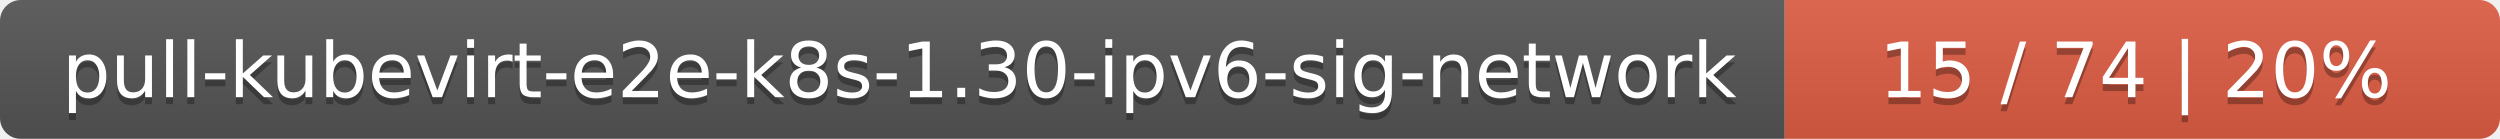
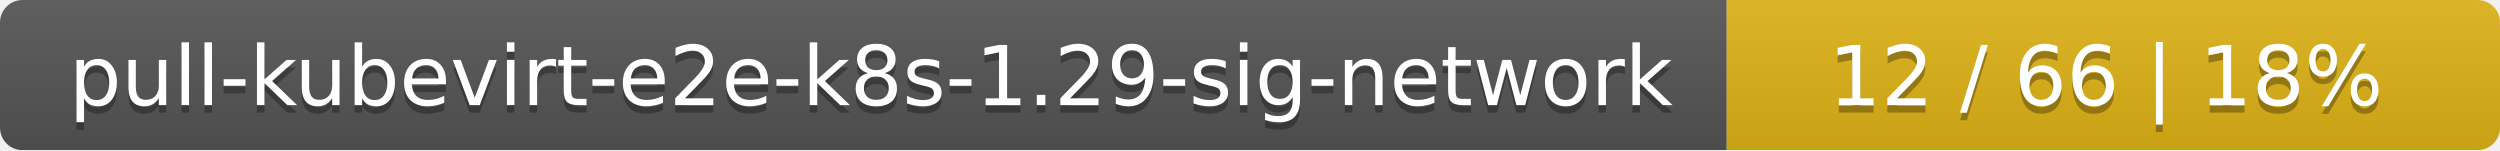
- <svg xmlns="http://www.w3.org/2000/svg" width="360" height="20">
+ <svg xmlns="http://www.w3.org/2000/svg" width="333" height="20">
  <linearGradient id="smooth" x2="0" y2="100%">
    <stop offset="0" stop-color="#bbb" stop-opacity=".1" />
    <stop offset="1" stop-opacity=".1" />
  </linearGradient>
  <mask id="round">
-     <rect width="360" height="20" rx="3" fill="#fff" />
+     <rect width="333" height="20" rx="3" fill="#fff" />
  </mask>
  <g mask="url(#round)">
-     <rect width="257" height="20" fill="#555" />
-     <rect x="257" width="103" height="20" fill="#e05d44" />
-     <rect width="360" height="20" fill="url(#smooth)" />
+     <rect width="230" height="20" fill="#555" />
+     <rect x="230" width="103" height="20" fill="#dfb317" />
+     <rect width="333" height="20" fill="url(#smooth)" />
  </g>
  <g fill="#fff" text-anchor="middle" font-family="DejaVu Sans,Verdana,Geneva,sans-serif" font-size="11">
-     <text x="129.5" y="15" fill="#010101" fill-opacity=".3">pull-kubevirt-e2e-k8s-1.30-ipv6-sig-network</text>
-     <text x="129.5" y="14">pull-kubevirt-e2e-k8s-1.30-ipv6-sig-network</text>
-     <text x="307.5" y="15" fill="#010101" fill-opacity=".3">15 / 74    |    20%</text>
-     <text x="307.5" y="14">15 / 74    |    20%</text>
+     <text x="116" y="15" fill="#010101" fill-opacity=".3">pull-kubevirt-e2e-k8s-1.29-sig-network</text>
+     <text x="116" y="14">pull-kubevirt-e2e-k8s-1.29-sig-network</text>
+     <text x="280.5" y="15" fill="#010101" fill-opacity=".3">12 / 66    |    18%</text>
+     <text x="280.5" y="14">12 / 66    |    18%</text>
  </g>
</svg>
